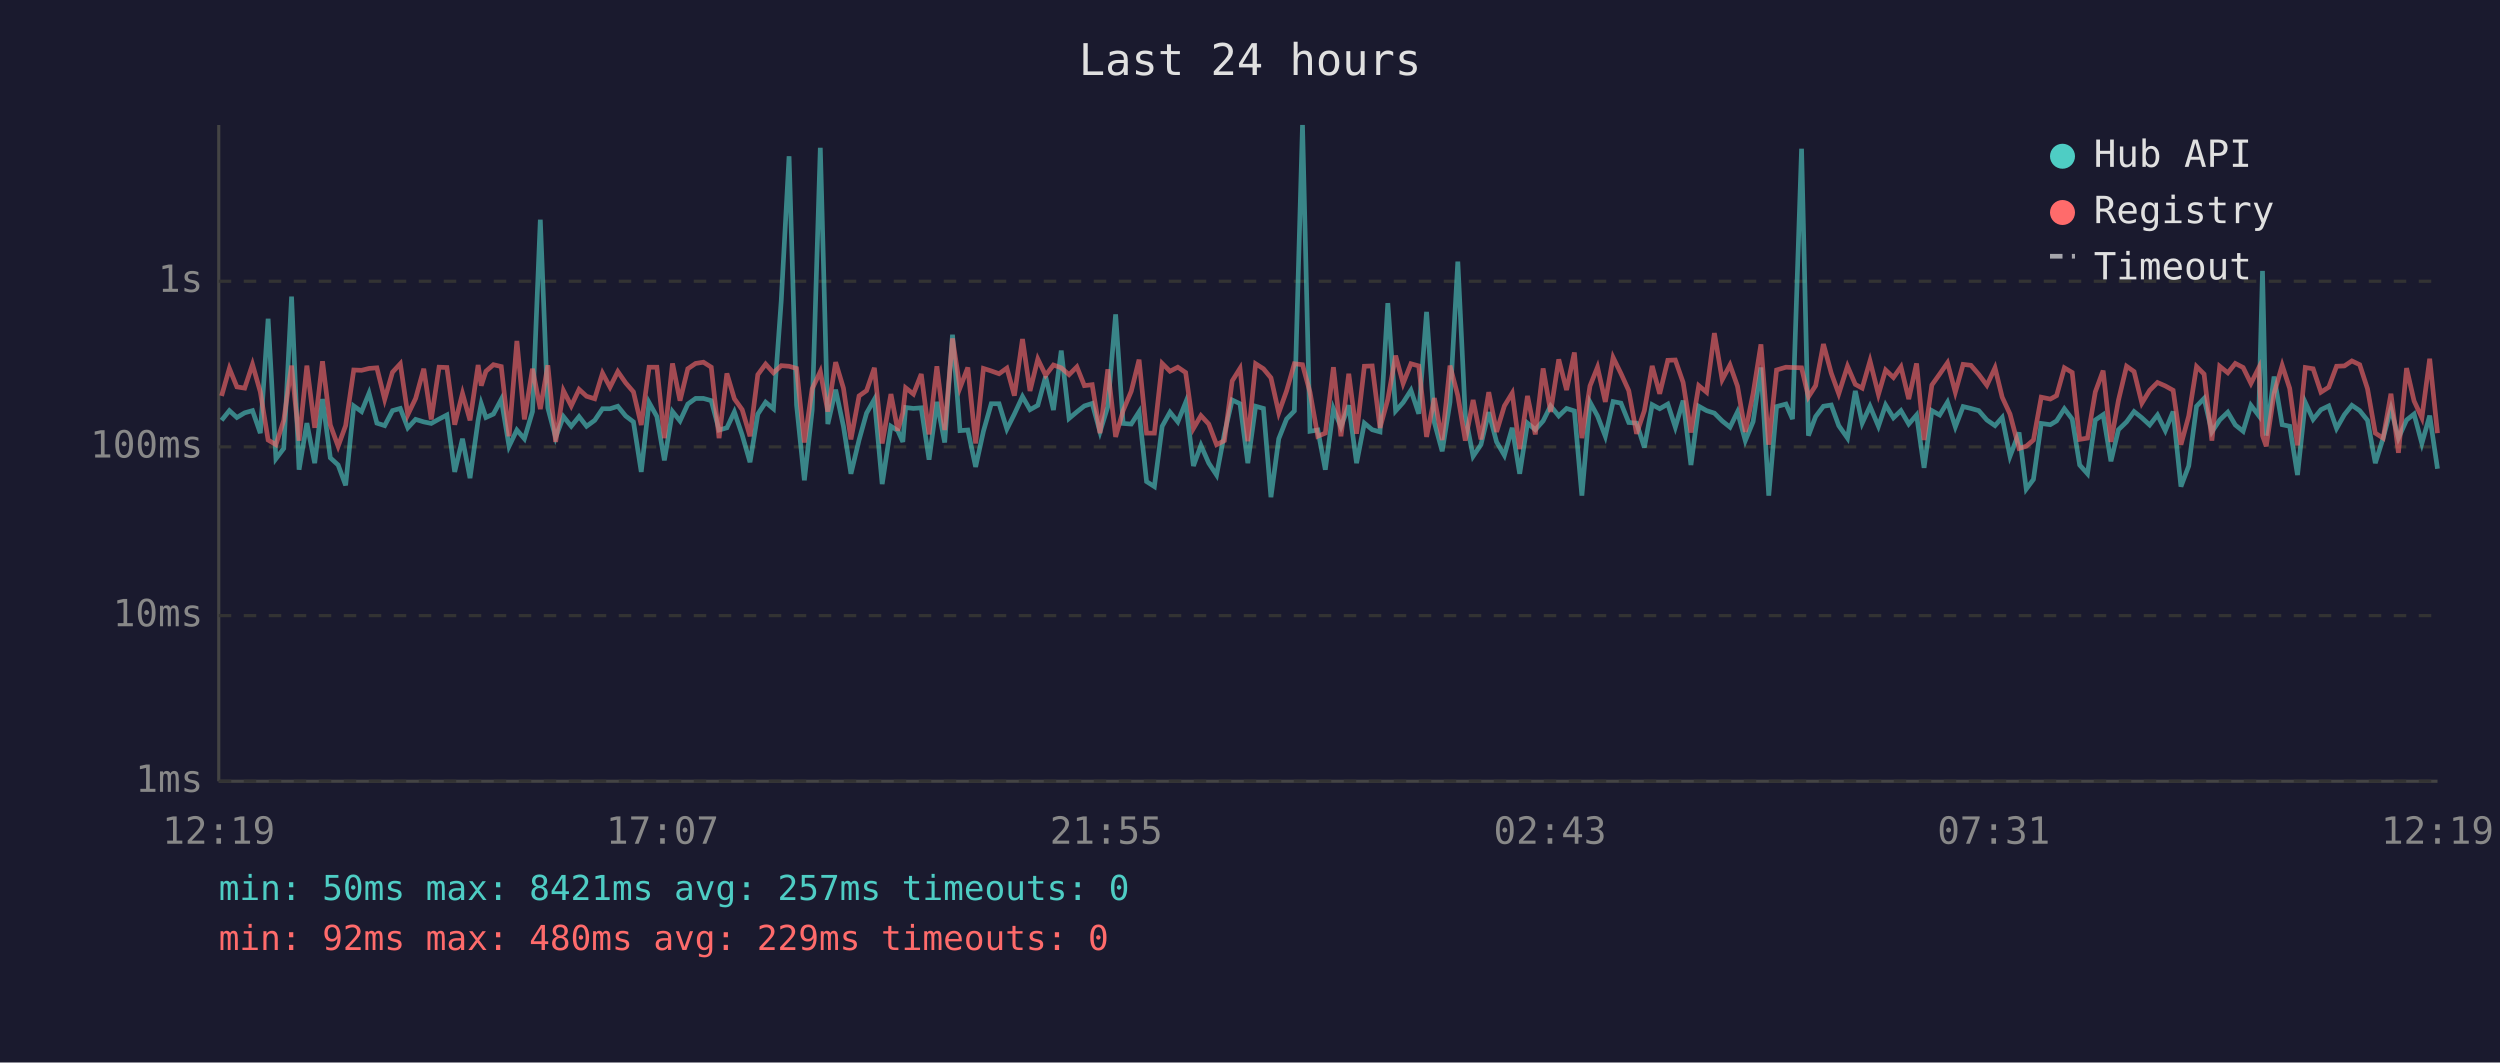
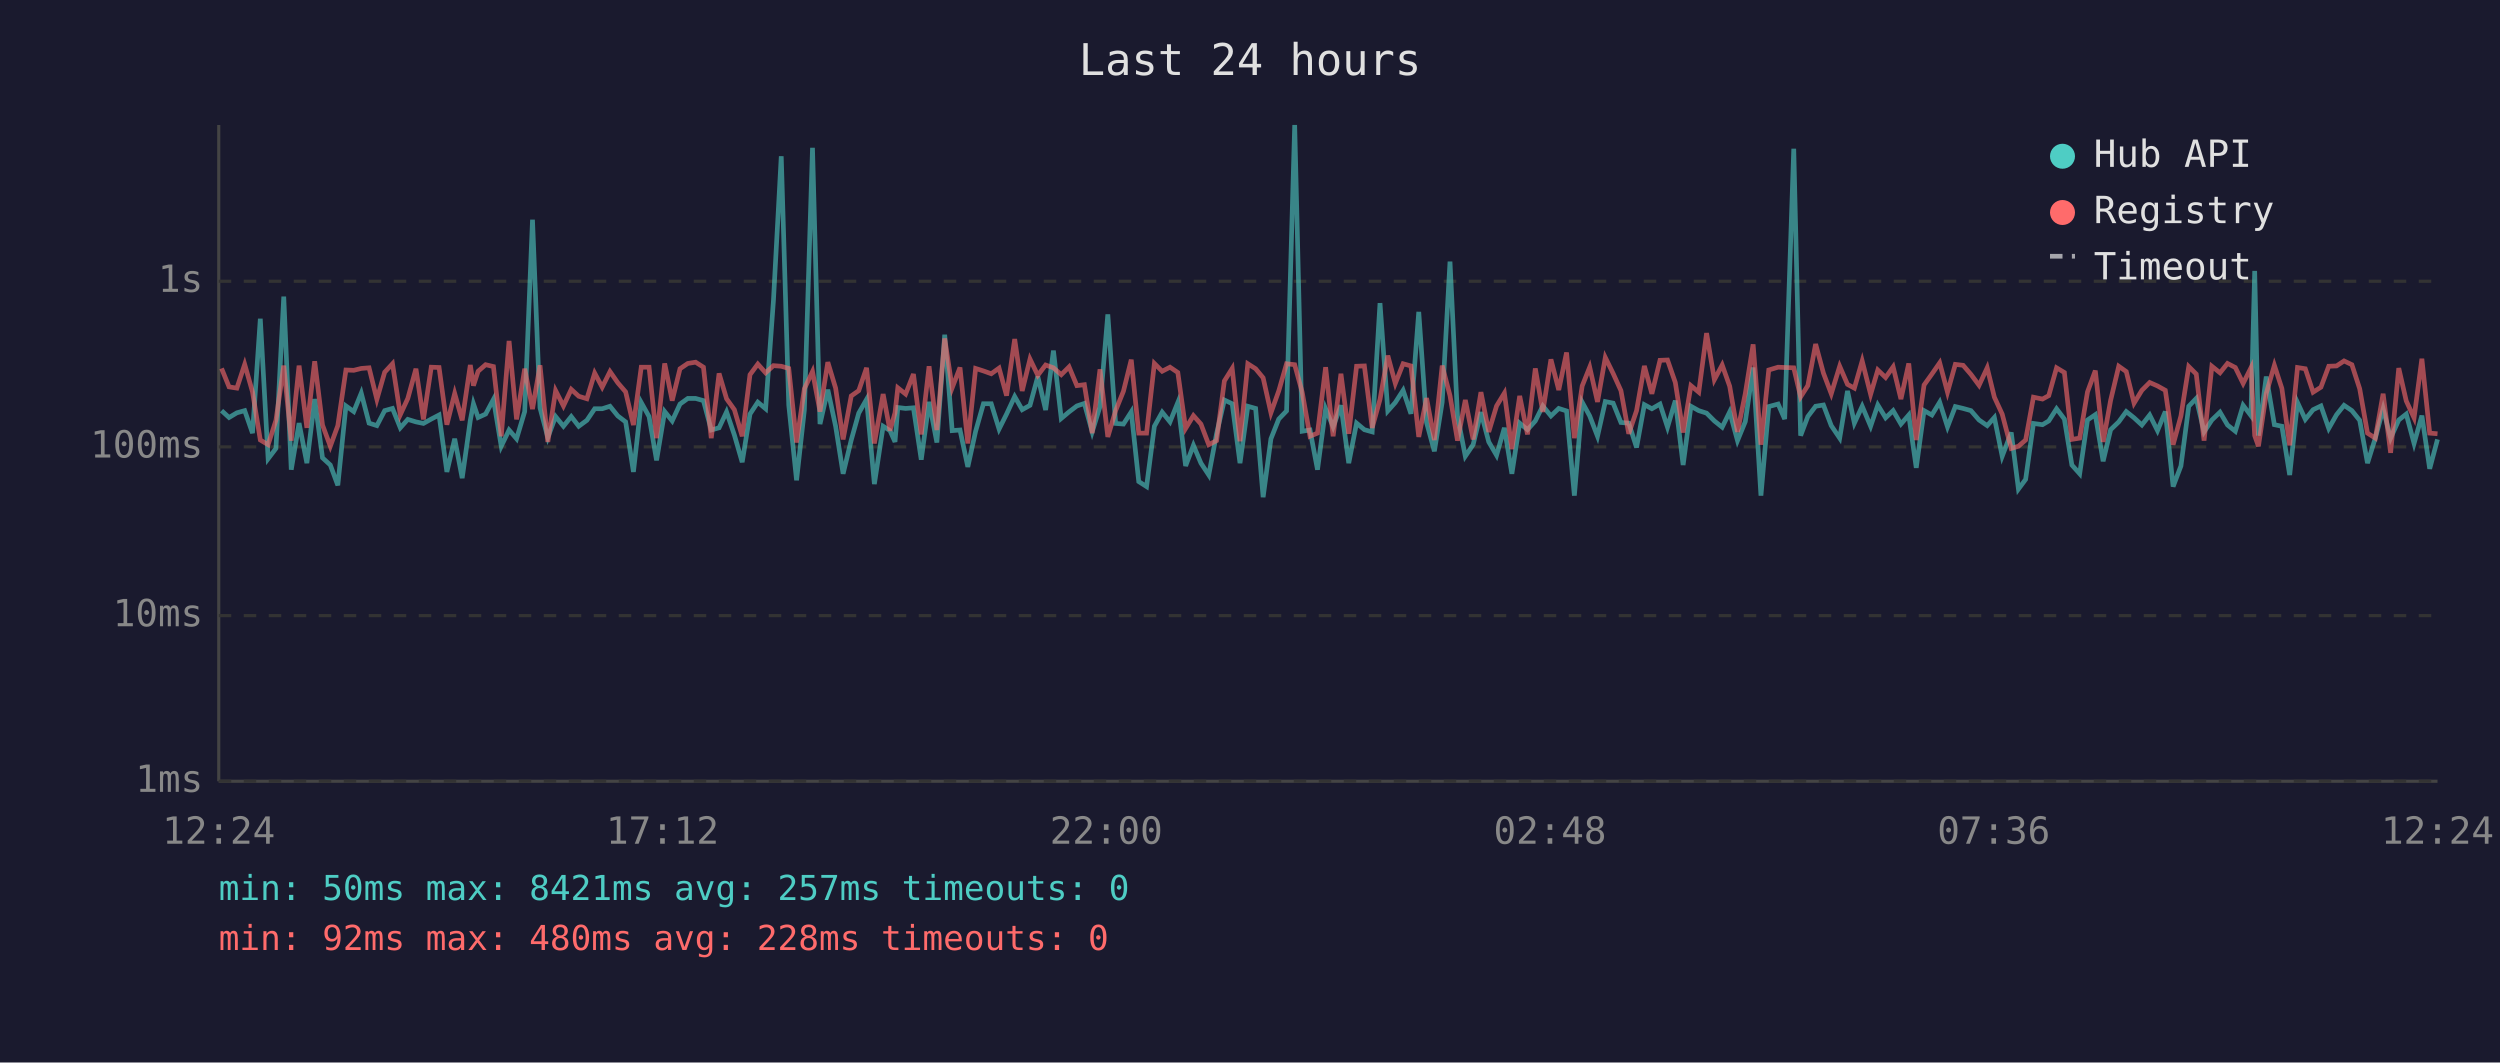
<svg xmlns="http://www.w3.org/2000/svg" viewBox="0 0 800 340" font-family="monospace" font-size="12">
  <rect width="800" height="340" fill="#1a1a2e" />
  <text x="400" y="24" fill="#e0e0e0" font-size="14" text-anchor="middle">Last 24 hours</text>
  <line x1="70" y1="40" x2="70" y2="250" stroke="#444" stroke-width="1" />
  <line x1="70" y1="250" x2="780" y2="250" stroke="#444" stroke-width="1" />
  <line x1="70" y1="250" x2="780" y2="250" stroke="#333" stroke-width="1" stroke-dasharray="4" />
  <text x="65" y="250" fill="#888" text-anchor="end" dominant-baseline="middle">1ms</text>
  <line x1="70" y1="197" x2="780" y2="197" stroke="#333" stroke-width="1" stroke-dasharray="4" />
  <text x="65" y="197" fill="#888" text-anchor="end" dominant-baseline="middle">10ms</text>
  <line x1="70" y1="143" x2="780" y2="143" stroke="#333" stroke-width="1" stroke-dasharray="4" />
  <text x="65" y="143" fill="#888" text-anchor="end" dominant-baseline="middle">100ms</text>
  <line x1="70" y1="90" x2="780" y2="90" stroke="#333" stroke-width="1" stroke-dasharray="4" />
  <text x="65" y="90" fill="#888" text-anchor="end" dominant-baseline="middle">1s</text>
-   <text x="70" y="270" fill="#888" text-anchor="middle">12:19</text>
-   <text x="212" y="270" fill="#888" text-anchor="middle">17:07</text>
-   <text x="354" y="270" fill="#888" text-anchor="middle">21:55</text>
-   <text x="496" y="270" fill="#888" text-anchor="middle">02:43</text>
-   <text x="638" y="270" fill="#888" text-anchor="middle">07:31</text>
-   <text x="780" y="270" fill="#888" text-anchor="middle">12:19</text>
-   <polyline points="70.9,134.5 73.4,131.4 75.8,133.6 78.3,132.1 80.8,131.4 83.3,138.6 85.8,102.0 88.3,146.8 90.8,143.5 93.3,94.9 95.7,150.3 98.2,135.4 100.7,148.2 103.2,127.7 105.7,146.5 108.2,148.8 110.6,155.3 113.2,129.9 115.7,131.7 118.1,125.8 120.6,135.4 123.1,136.2 125.6,131.4 128.1,130.7 130.5,136.9 133.0,134.2 135.6,135.0 138.0,135.5 140.5,134.1 143.0,132.8 145.5,151.0 148.0,140.4 150.4,153.0 153.0,134.5 154.0,129.2 155.5,133.6 157.9,132.5 160.4,127.8 162.9,142.8 165.4,137.6 167.8,140.4 170.4,131.7 172.9,70.3 175.3,130.5 177.8,140.0 180.3,133.3 182.8,136.4 185.3,133.3 187.7,136.4 190.3,134.5 192.8,130.8 195.2,130.8 197.7,130.0 200.2,133.1 202.7,135.0 205.2,151.0 207.7,128.8 210.2,133.3 212.6,147.3 215.2,131.7 217.6,134.7 220.1,129.3 222.6,127.5 225.1,127.5 227.6,128.2 230.1,137.6 232.6,136.9 235.0,131.8 237.5,139.2 240.0,147.9 242.5,132.5 245.0,128.7 247.5,130.8 250.0,96.2 252.5,50.0 254.9,129.6 257.4,153.7 259.9,131.2 262.5,47.3 264.9,135.7 267.4,124.7 269.9,136.4 272.3,151.6 274.9,140.8 277.3,132.2 279.8,127.8 282.3,154.9 285.1,136.4 287.3,137.8 288.9,141.4 289.8,130.4 292.3,130.7 294.8,130.5 297.3,147.1 299.8,128.6 302.3,141.6 304.8,107.1 307.2,137.8 309.7,137.6 312.2,149.4 314.7,138.0 317.2,129.2 319.7,129.2 322.2,137.3 324.6,132.5 327.2,126.9 329.6,131.1 332.1,129.7 334.6,120.5 337.1,131.2 339.6,112.2 342.1,133.9 344.6,131.8 347.0,129.9 349.5,129.1 352.0,138.2 354.5,130.1 357.0,100.6 359.4,135.5 362.0,135.7 364.5,131.8 366.9,154.1 369.4,155.7 371.9,136.4 374.4,131.9 376.9,135.0 379.4,128.8 381.9,149.1 384.3,142.5 386.8,148.2 389.3,152.0 391.8,138.8 394.3,128.0 396.8,129.2 399.3,148.2 401.8,130.0 404.3,130.7 406.7,159.1 409.2,140.4 411.7,134.1 414.2,131.5 416.8,40.0 419.2,138.0 421.7,137.6 424.1,150.3 426.7,130.8 429.1,136.6 431.6,129.7 434.1,148.2 436.6,135.4 439.1,137.5 441.6,138.2 444.1,97.0 446.6,131.5 449.0,128.8 451.5,124.9 454.0,132.4 456.5,99.8 459.0,135.2 461.5,144.4 464.0,128.7 466.5,83.7 468.9,133.1 471.4,146.0 473.9,142.3 476.4,131.9 478.9,141.4 481.4,145.7 483.9,136.9 486.3,151.6 488.8,135.4 491.3,137.5 493.8,134.7 496.2,129.9 498.8,133.1 501.3,130.7 503.8,131.5 506.2,158.6 508.8,128.7 511.2,133.1 513.7,139.6 516.2,128.5 518.7,129.0 521.2,135.2 523.7,135.4 526.2,143.2 528.7,129.5 531.1,130.8 533.7,129.3 536.1,136.7 538.6,128.2 541.1,148.8 543.6,130.0 546.1,131.4 548.6,132.2 551.1,134.7 553.6,136.7 556.0,131.8 558.5,141.0 561.0,134.9 563.5,117.6 566.0,158.6 568.5,130.1 571.5,129.3 573.6,134.1 576.5,47.6 578.7,139.4 581.0,133.3 583.5,130.0 586.0,129.6 588.4,136.2 591.2,140.2 593.7,125.1 595.9,135.4 598.4,130.0 601.1,136.4 603.4,129.6 605.9,133.7 608.3,131.4 610.8,135.7 613.3,132.8 615.7,149.7 618.2,131.4 620.7,132.8 623.2,128.7 625.7,136.6 628.2,130.1 630.7,130.7 633.2,131.4 635.8,134.4 638.4,136.2 640.7,133.6 643.2,146.0 646.1,138.4 648.4,156.5 650.7,153.4 653.2,135.5 656.1,135.9 658.1,134.7 660.6,130.8 663.1,134.1 665.5,148.8 668.0,151.6 670.5,134.4 673.0,132.7 675.5,147.6 677.9,137.5 680.5,135.0 682.9,131.7 685.4,133.7 687.9,136.0 690.4,132.8 692.9,137.8 695.4,131.7 697.9,155.7 700.4,149.1 702.9,130.0 705.3,127.5 707.8,138.2 710.3,134.4 712.9,131.9 715.3,136.0 717.8,138.0 720.3,129.7 722.8,133.0 724.0,86.7 725.2,139.4 727.7,120.5 730.3,135.9 732.7,136.4 735.2,152.0 737.7,128.8 740.2,134.2 742.7,131.1 745.2,129.9 747.7,137.1 750.2,132.7 752.6,129.7 755.1,131.4 757.6,134.5 760.1,148.2 762.6,140.2 765.1,130.8 767.5,140.2 770.1,134.4 772.5,132.5 775.0,141.9 777.5,133.0 780.0,150.0" fill="none" stroke="#4ecdc4" stroke-width="1.5" opacity="0.6" />
-   <polyline points="70.9,126.7 73.4,117.9 75.8,123.8 78.3,124.2 80.8,116.6 83.3,125.4 85.8,140.8 88.3,142.3 90.8,134.5 93.3,117.0 95.7,141.0 98.2,117.0 100.7,136.9 103.2,115.6 105.7,136.0 108.2,142.8 110.6,136.2 113.2,118.4 115.7,118.5 118.1,117.9 120.6,117.7 123.1,127.8 125.6,119.1 128.1,116.4 130.5,132.7 133.0,127.5 135.6,118.0 138.0,134.2 140.5,117.5 143.0,117.6 145.5,135.9 148.0,125.9 150.4,134.5 153.0,116.8 154.0,123.4 155.5,118.8 157.9,116.7 160.4,117.3 162.9,139.6 165.4,109.1 167.8,134.2 170.4,118.0 172.9,130.9 175.3,116.9 177.8,141.4 180.3,125.0 182.8,129.9 185.3,124.6 187.7,126.8 190.3,127.6 192.8,119.4 195.2,123.9 197.7,118.9 200.2,122.5 202.7,125.4 205.2,136.0 207.7,117.5 210.2,117.5 212.6,140.2 215.2,116.3 217.6,128.2 220.1,118.0 222.6,116.3 225.1,115.9 227.6,117.5 230.1,140.2 232.6,119.5 235.0,127.6 237.5,131.1 240.0,139.6 242.5,119.9 245.0,116.5 247.5,119.3 250.0,117.0 252.5,117.2 254.9,117.9 257.4,141.6 259.9,124.4 262.5,118.9 264.9,131.7 267.4,115.9 269.9,124.2 272.3,140.6 274.9,126.7 277.3,125.0 279.8,117.7 282.3,141.9 285.1,126.1 287.3,137.8 288.9,132.1 289.8,124.1 292.3,126.1 294.8,119.7 297.3,139.0 299.8,117.2 302.3,137.6 304.8,108.3 307.2,124.1 309.7,117.6 312.2,141.9 314.7,117.9 317.2,118.7 319.7,119.6 322.2,117.8 324.6,126.6 327.2,108.5 329.6,125.1 332.1,114.9 334.6,120.1 337.1,116.8 339.6,117.7 342.1,119.9 344.6,117.4 347.0,123.4 349.5,123.1 352.0,138.6 354.5,118.2 357.0,139.8 359.4,131.4 362.0,125.2 364.5,115.1 366.9,138.6 369.4,138.6 371.9,116.3 374.4,118.8 376.9,117.5 379.4,119.2 381.9,137.1 384.3,133.0 386.8,135.7 389.3,142.3 391.8,141.0 394.3,121.9 396.8,117.9 399.3,141.2 401.8,116.4 404.3,118.0 406.7,120.9 409.2,132.1 411.7,125.1 414.2,116.4 416.8,116.7 419.2,125.5 421.7,139.6 424.1,138.6 426.7,117.5 429.1,139.6 431.6,119.6 434.1,138.8 436.6,117.2 439.1,117.1 441.6,136.9 444.1,127.8 446.6,113.8 449.0,122.7 451.5,116.4 454.0,117.1 456.5,139.8 459.0,127.4 461.5,140.8 464.0,117.0 466.5,126.6 468.9,141.0 471.4,128.0 473.9,140.6 476.4,125.5 478.9,138.2 481.4,129.9 483.9,125.8 486.3,143.7 488.8,126.7 491.3,139.0 493.8,117.9 496.2,131.8 498.8,115.0 501.3,124.8 503.8,112.8 506.2,140.2 508.8,123.5 511.2,117.5 513.7,128.6 516.2,114.4 518.7,119.5 521.2,125.0 523.7,138.8 526.2,131.4 528.7,117.1 531.1,126.0 533.7,115.3 536.1,115.2 538.6,122.4 541.1,138.4 543.6,123.4 546.1,125.5 548.6,106.6 551.1,121.5 553.6,116.8 556.0,123.6 558.5,138.2 561.0,125.9 563.5,110.2 566.0,142.3 568.5,118.4 571.5,117.5 573.6,117.6 576.5,117.7 578.7,127.0 581.0,123.4 583.5,110.1 586.0,119.4 588.4,126.0 591.2,117.2 593.7,123.0 595.9,124.2 598.4,115.5 601.1,126.2 603.4,118.4 605.9,120.8 608.3,117.4 610.8,127.7 613.3,116.3 615.7,140.8 618.2,123.2 620.7,119.7 623.2,116.1 625.7,125.5 628.2,116.6 630.7,116.9 633.2,119.8 635.8,123.3 638.4,117.7 640.7,127.1 643.2,132.5 646.1,143.5 648.4,142.8 650.7,140.8 653.2,127.1 656.1,127.7 658.1,126.6 660.6,117.7 663.1,119.2 665.5,140.6 668.0,140.2 670.5,125.4 673.0,118.6 675.5,141.4 677.9,128.1 680.5,117.2 682.9,118.9 685.4,129.0 687.9,124.9 690.4,122.4 692.9,123.5 695.4,124.9 697.9,142.3 700.4,133.1 702.9,117.3 705.3,119.7 707.8,141.0 710.3,117.2 712.9,119.3 715.3,116.3 717.8,117.6 720.3,122.7 722.8,117.7 724.0,139.4 725.2,142.8 727.7,125.9 730.3,116.9 732.7,124.3 735.2,142.5 737.7,117.6 740.2,118.0 742.7,125.5 745.2,123.9 747.7,117.2 750.2,117.1 752.6,115.5 755.1,116.7 757.6,124.4 760.1,138.6 762.6,140.2 765.1,126.0 767.5,144.9 770.1,117.8 772.5,128.3 775.0,133.7 777.5,114.8 780.0,138.6" fill="none" stroke="#ff6b6b" stroke-width="1.5" opacity="0.6" />
+   <text x="70" y="270" fill="#888" text-anchor="middle">12:24</text>
+   <text x="212" y="270" fill="#888" text-anchor="middle">17:12</text>
+   <text x="354" y="270" fill="#888" text-anchor="middle">22:00</text>
+   <text x="496" y="270" fill="#888" text-anchor="middle">02:48</text>
+   <text x="638" y="270" fill="#888" text-anchor="middle">07:36</text>
+   <text x="780" y="270" fill="#888" text-anchor="middle">12:24</text>
+   <polyline points="70.9,131.4 73.3,133.6 75.8,132.1 78.3,131.4 80.8,138.6 83.3,102.0 85.8,146.8 88.3,143.5 90.8,94.9 93.2,150.3 95.7,135.4 98.2,148.2 100.7,127.7 103.2,146.5 105.7,148.8 108.1,155.3 110.7,129.9 113.2,131.7 115.6,125.8 118.1,135.4 120.6,136.2 123.1,131.4 125.6,130.7 128.1,136.9 130.5,134.2 133.1,135.0 135.5,135.5 138.0,134.1 140.5,132.8 143.0,151.0 145.5,140.4 147.9,153.0 150.5,134.5 151.5,129.2 153.0,133.6 155.4,132.5 157.9,127.8 160.4,142.8 162.9,137.6 165.3,140.4 167.9,131.7 170.4,70.3 172.8,130.5 175.3,140.0 177.8,133.3 180.3,136.4 182.8,133.3 185.2,136.4 187.8,134.5 190.3,130.8 192.7,130.8 195.2,130.0 197.7,133.1 200.2,135.0 202.7,151.0 205.2,128.8 207.7,133.3 210.1,147.3 212.7,131.7 215.1,134.7 217.6,129.3 220.1,127.5 222.6,127.5 225.1,128.2 227.6,137.6 230.1,136.9 232.5,131.8 235.0,139.2 237.5,147.9 240.0,132.5 242.5,128.7 245.0,130.8 247.5,96.2 250.0,50.0 252.4,129.6 254.9,153.7 257.4,131.2 260.0,47.3 262.4,135.7 264.9,124.7 267.4,136.4 269.8,151.6 272.4,140.8 274.8,132.2 277.3,127.8 279.8,154.9 282.6,136.4 284.8,137.8 286.4,141.4 287.3,130.4 289.8,130.7 292.3,130.5 294.8,147.1 297.3,128.6 299.8,141.6 302.3,107.1 304.7,137.8 307.2,137.6 309.7,149.4 312.2,138.0 314.7,129.2 317.2,129.2 319.7,137.3 322.1,132.5 324.7,126.9 327.1,131.1 329.6,129.7 332.1,120.5 334.6,131.2 337.1,112.2 339.6,133.9 342.1,131.8 344.6,129.9 347.0,129.1 349.5,138.2 352.0,130.1 354.5,100.6 357.0,135.5 359.5,135.7 362.0,131.8 364.4,154.1 366.9,155.7 369.4,136.4 371.9,131.9 374.4,135.0 376.9,128.8 379.4,149.1 381.9,142.5 384.3,148.2 386.8,152.0 389.3,138.8 391.8,128.0 394.3,129.2 396.8,148.2 399.3,130.0 401.8,130.7 404.2,159.1 406.7,140.4 409.2,134.1 411.7,131.5 414.3,40.0 416.7,138.0 419.2,137.6 421.6,150.3 424.2,130.8 426.6,136.6 429.1,129.7 431.6,148.2 434.1,135.4 436.6,137.5 439.1,138.2 441.6,97.0 444.1,131.5 446.5,128.8 449.0,124.9 451.5,132.4 454.0,99.8 456.5,135.2 459.0,144.4 461.5,128.7 464.0,83.7 466.4,133.1 468.9,146.0 471.4,142.3 473.9,131.9 476.4,141.4 478.9,145.7 481.4,136.9 483.8,151.6 486.3,135.4 488.8,137.5 491.3,134.7 493.7,129.9 496.3,133.1 498.8,130.7 501.3,131.5 503.8,158.6 506.3,128.7 508.7,133.1 511.2,139.6 513.7,128.5 516.2,129.0 518.7,135.2 521.2,135.4 523.7,143.2 526.2,129.5 528.6,130.8 531.2,129.3 533.6,136.7 536.1,128.2 538.6,148.8 541.1,130.0 543.6,131.4 546.1,132.2 548.6,134.7 551.1,136.7 553.5,131.8 556.0,141.0 558.5,134.9 561.0,117.6 563.5,158.6 566.0,130.1 569.0,129.3 571.1,134.1 574.0,47.6 576.2,139.4 578.5,133.3 581.0,130.0 583.5,129.6 586.0,136.2 588.7,140.2 591.2,125.1 593.4,135.4 595.9,130.0 598.6,136.4 600.9,129.6 603.4,133.7 605.8,131.4 608.3,135.7 610.8,132.8 613.2,149.7 615.7,131.4 618.2,132.8 620.7,128.7 623.2,136.6 625.7,130.1 628.2,130.7 630.7,131.4 633.3,134.4 635.9,136.2 638.2,133.6 640.7,146.0 643.6,138.4 645.9,156.5 648.2,153.4 650.7,135.5 653.6,135.9 655.6,134.7 658.1,130.8 660.6,134.1 663.0,148.8 665.5,151.6 668.0,134.4 670.5,132.7 673.0,147.6 675.4,137.5 678.0,135.0 680.4,131.7 682.9,133.7 685.4,136.0 687.9,132.8 690.4,137.8 692.9,131.7 695.4,155.7 697.9,149.1 700.4,130.0 702.8,127.5 705.3,138.2 707.8,134.4 710.4,131.9 712.8,136.0 715.3,138.0 717.8,129.7 720.3,133.0 721.5,86.7 722.7,139.4 725.2,120.5 727.8,135.9 730.2,136.4 732.7,152.0 735.2,128.8 737.7,134.2 740.2,131.1 742.7,129.9 745.2,137.1 747.7,132.7 750.1,129.7 752.6,131.4 755.1,134.5 757.6,148.2 760.1,140.2 762.6,130.8 765.0,140.2 767.6,134.4 770.0,132.5 772.5,141.9 775.0,133.0 777.5,150.0 780.0,140.6" fill="none" stroke="#4ecdc4" stroke-width="1.5" opacity="0.6" />
+   <polyline points="70.9,117.9 73.3,123.8 75.8,124.2 78.3,116.6 80.8,125.4 83.3,140.8 85.8,142.3 88.3,134.5 90.8,117.0 93.2,141.0 95.7,117.0 98.2,136.9 100.7,115.6 103.2,136.0 105.7,142.8 108.1,136.2 110.7,118.4 113.2,118.5 115.6,117.9 118.1,117.7 120.6,127.8 123.1,119.1 125.6,116.4 128.1,132.7 130.5,127.5 133.1,118.0 135.5,134.2 138.0,117.5 140.5,117.6 143.0,135.9 145.5,125.9 147.9,134.5 150.5,116.8 151.5,123.4 153.0,118.8 155.4,116.7 157.9,117.3 160.4,139.6 162.9,109.1 165.3,134.2 167.9,118.0 170.4,130.9 172.8,116.9 175.3,141.4 177.8,125.0 180.3,129.9 182.8,124.6 185.2,126.8 187.8,127.6 190.3,119.4 192.7,123.9 195.2,118.9 197.7,122.5 200.2,125.4 202.7,136.0 205.2,117.5 207.7,117.5 210.1,140.2 212.7,116.3 215.1,128.2 217.6,118.0 220.1,116.3 222.6,115.9 225.1,117.5 227.6,140.2 230.1,119.5 232.5,127.6 235.0,131.1 237.5,139.6 240.0,119.9 242.5,116.5 245.0,119.3 247.5,117.0 250.0,117.2 252.4,117.9 254.9,141.6 257.4,124.4 260.0,118.9 262.4,131.7 264.9,115.9 267.4,124.2 269.8,140.6 272.4,126.7 274.8,125.0 277.3,117.7 279.8,141.9 282.6,126.1 284.8,137.8 286.4,132.1 287.3,124.1 289.8,126.1 292.3,119.7 294.8,139.0 297.3,117.2 299.8,137.6 302.3,108.3 304.7,124.1 307.2,117.6 309.7,141.9 312.2,117.9 314.7,118.7 317.2,119.6 319.7,117.8 322.1,126.6 324.7,108.5 327.1,125.1 329.6,114.9 332.1,120.1 334.6,116.8 337.1,117.7 339.6,119.9 342.1,117.4 344.6,123.4 347.0,123.1 349.5,138.6 352.0,118.2 354.5,139.8 357.0,131.4 359.5,125.2 362.0,115.1 364.4,138.6 366.9,138.6 369.4,116.3 371.9,118.8 374.4,117.5 376.9,119.2 379.4,137.1 381.9,133.0 384.3,135.7 386.8,142.3 389.3,141.0 391.8,121.9 394.3,117.9 396.8,141.2 399.3,116.4 401.8,118.0 404.2,120.9 406.7,132.1 409.2,125.1 411.7,116.4 414.3,116.7 416.7,125.5 419.2,139.6 421.6,138.6 424.2,117.5 426.6,139.6 429.1,119.6 431.6,138.8 434.1,117.2 436.6,117.1 439.1,136.9 441.6,127.8 444.1,113.8 446.5,122.7 449.0,116.4 451.5,117.1 454.0,139.8 456.5,127.4 459.0,140.8 461.5,117.0 464.0,126.6 466.4,141.0 468.9,128.0 471.4,140.6 473.9,125.5 476.4,138.2 478.9,129.9 481.4,125.8 483.8,143.7 486.3,126.7 488.8,139.0 491.3,117.9 493.7,131.8 496.3,115.0 498.8,124.8 501.3,112.8 503.8,140.2 506.3,123.5 508.7,117.5 511.2,128.6 513.7,114.4 516.2,119.5 518.7,125.0 521.2,138.8 523.7,131.4 526.2,117.1 528.6,126.0 531.2,115.3 533.6,115.2 536.1,122.4 538.6,138.4 541.1,123.4 543.6,125.5 546.1,106.6 548.6,121.5 551.1,116.8 553.5,123.6 556.0,138.2 558.5,125.9 561.0,110.2 563.5,142.3 566.0,118.4 569.0,117.5 571.1,117.6 574.0,117.7 576.2,127.0 578.5,123.4 581.0,110.1 583.5,119.4 586.0,126.0 588.7,117.2 591.2,123.0 593.4,124.2 595.9,115.5 598.6,126.2 600.9,118.4 603.4,120.8 605.8,117.4 608.3,127.7 610.8,116.3 613.2,140.8 615.7,123.2 618.2,119.7 620.7,116.1 623.2,125.5 625.7,116.6 628.2,116.9 630.7,119.8 633.3,123.3 635.9,117.7 638.2,127.1 640.7,132.5 643.6,143.5 645.9,142.8 648.2,140.8 650.7,127.1 653.6,127.7 655.6,126.6 658.1,117.7 660.6,119.2 663.0,140.6 665.5,140.2 668.0,125.4 670.5,118.6 673.0,141.4 675.4,128.1 678.0,117.2 680.4,118.9 682.9,129.0 685.4,124.9 687.9,122.4 690.4,123.5 692.9,124.9 695.4,142.3 697.9,133.1 700.4,117.3 702.8,119.7 705.3,141.0 707.8,117.2 710.4,119.3 712.8,116.3 715.3,117.6 717.8,122.7 720.3,117.7 721.5,139.4 722.7,142.8 725.2,125.9 727.8,116.9 730.2,124.3 732.7,142.5 735.2,117.6 737.7,118.0 740.2,125.5 742.7,123.9 745.2,117.2 747.7,117.1 750.1,115.5 752.6,116.7 755.1,124.4 757.6,138.6 760.1,140.2 762.6,126.0 765.0,144.9 767.6,117.8 770.0,128.3 772.5,133.7 775.0,114.8 777.5,138.6 780.0,138.8" fill="none" stroke="#ff6b6b" stroke-width="1.5" opacity="0.6" />
  <circle cx="660" cy="50" r="4" fill="#4ecdc4" />
  <text x="670" y="50" fill="#e0e0e0" dominant-baseline="middle">Hub API</text>
  <circle cx="660" cy="68" r="4" fill="#ff6b6b" />
  <text x="670" y="68" fill="#e0e0e0" dominant-baseline="middle">Registry</text>
  <line x1="656" y1="82" x2="664" y2="82" stroke="#e0e0e0" stroke-width="1.5" stroke-dasharray="4,3" opacity="0.7" />
  <text x="670" y="86" fill="#e0e0e0" dominant-baseline="middle">Timeout</text>
  <text x="70" y="288" fill="#4ecdc4" font-size="11">min: 50ms  max: 8421ms  avg: 257ms  timeouts: 0</text>
-   <text x="70" y="304" fill="#ff6b6b" font-size="11">min: 92ms  max: 480ms  avg: 229ms  timeouts: 0</text>
+   <text x="70" y="304" fill="#ff6b6b" font-size="11">min: 92ms  max: 480ms  avg: 228ms  timeouts: 0</text>
</svg>
